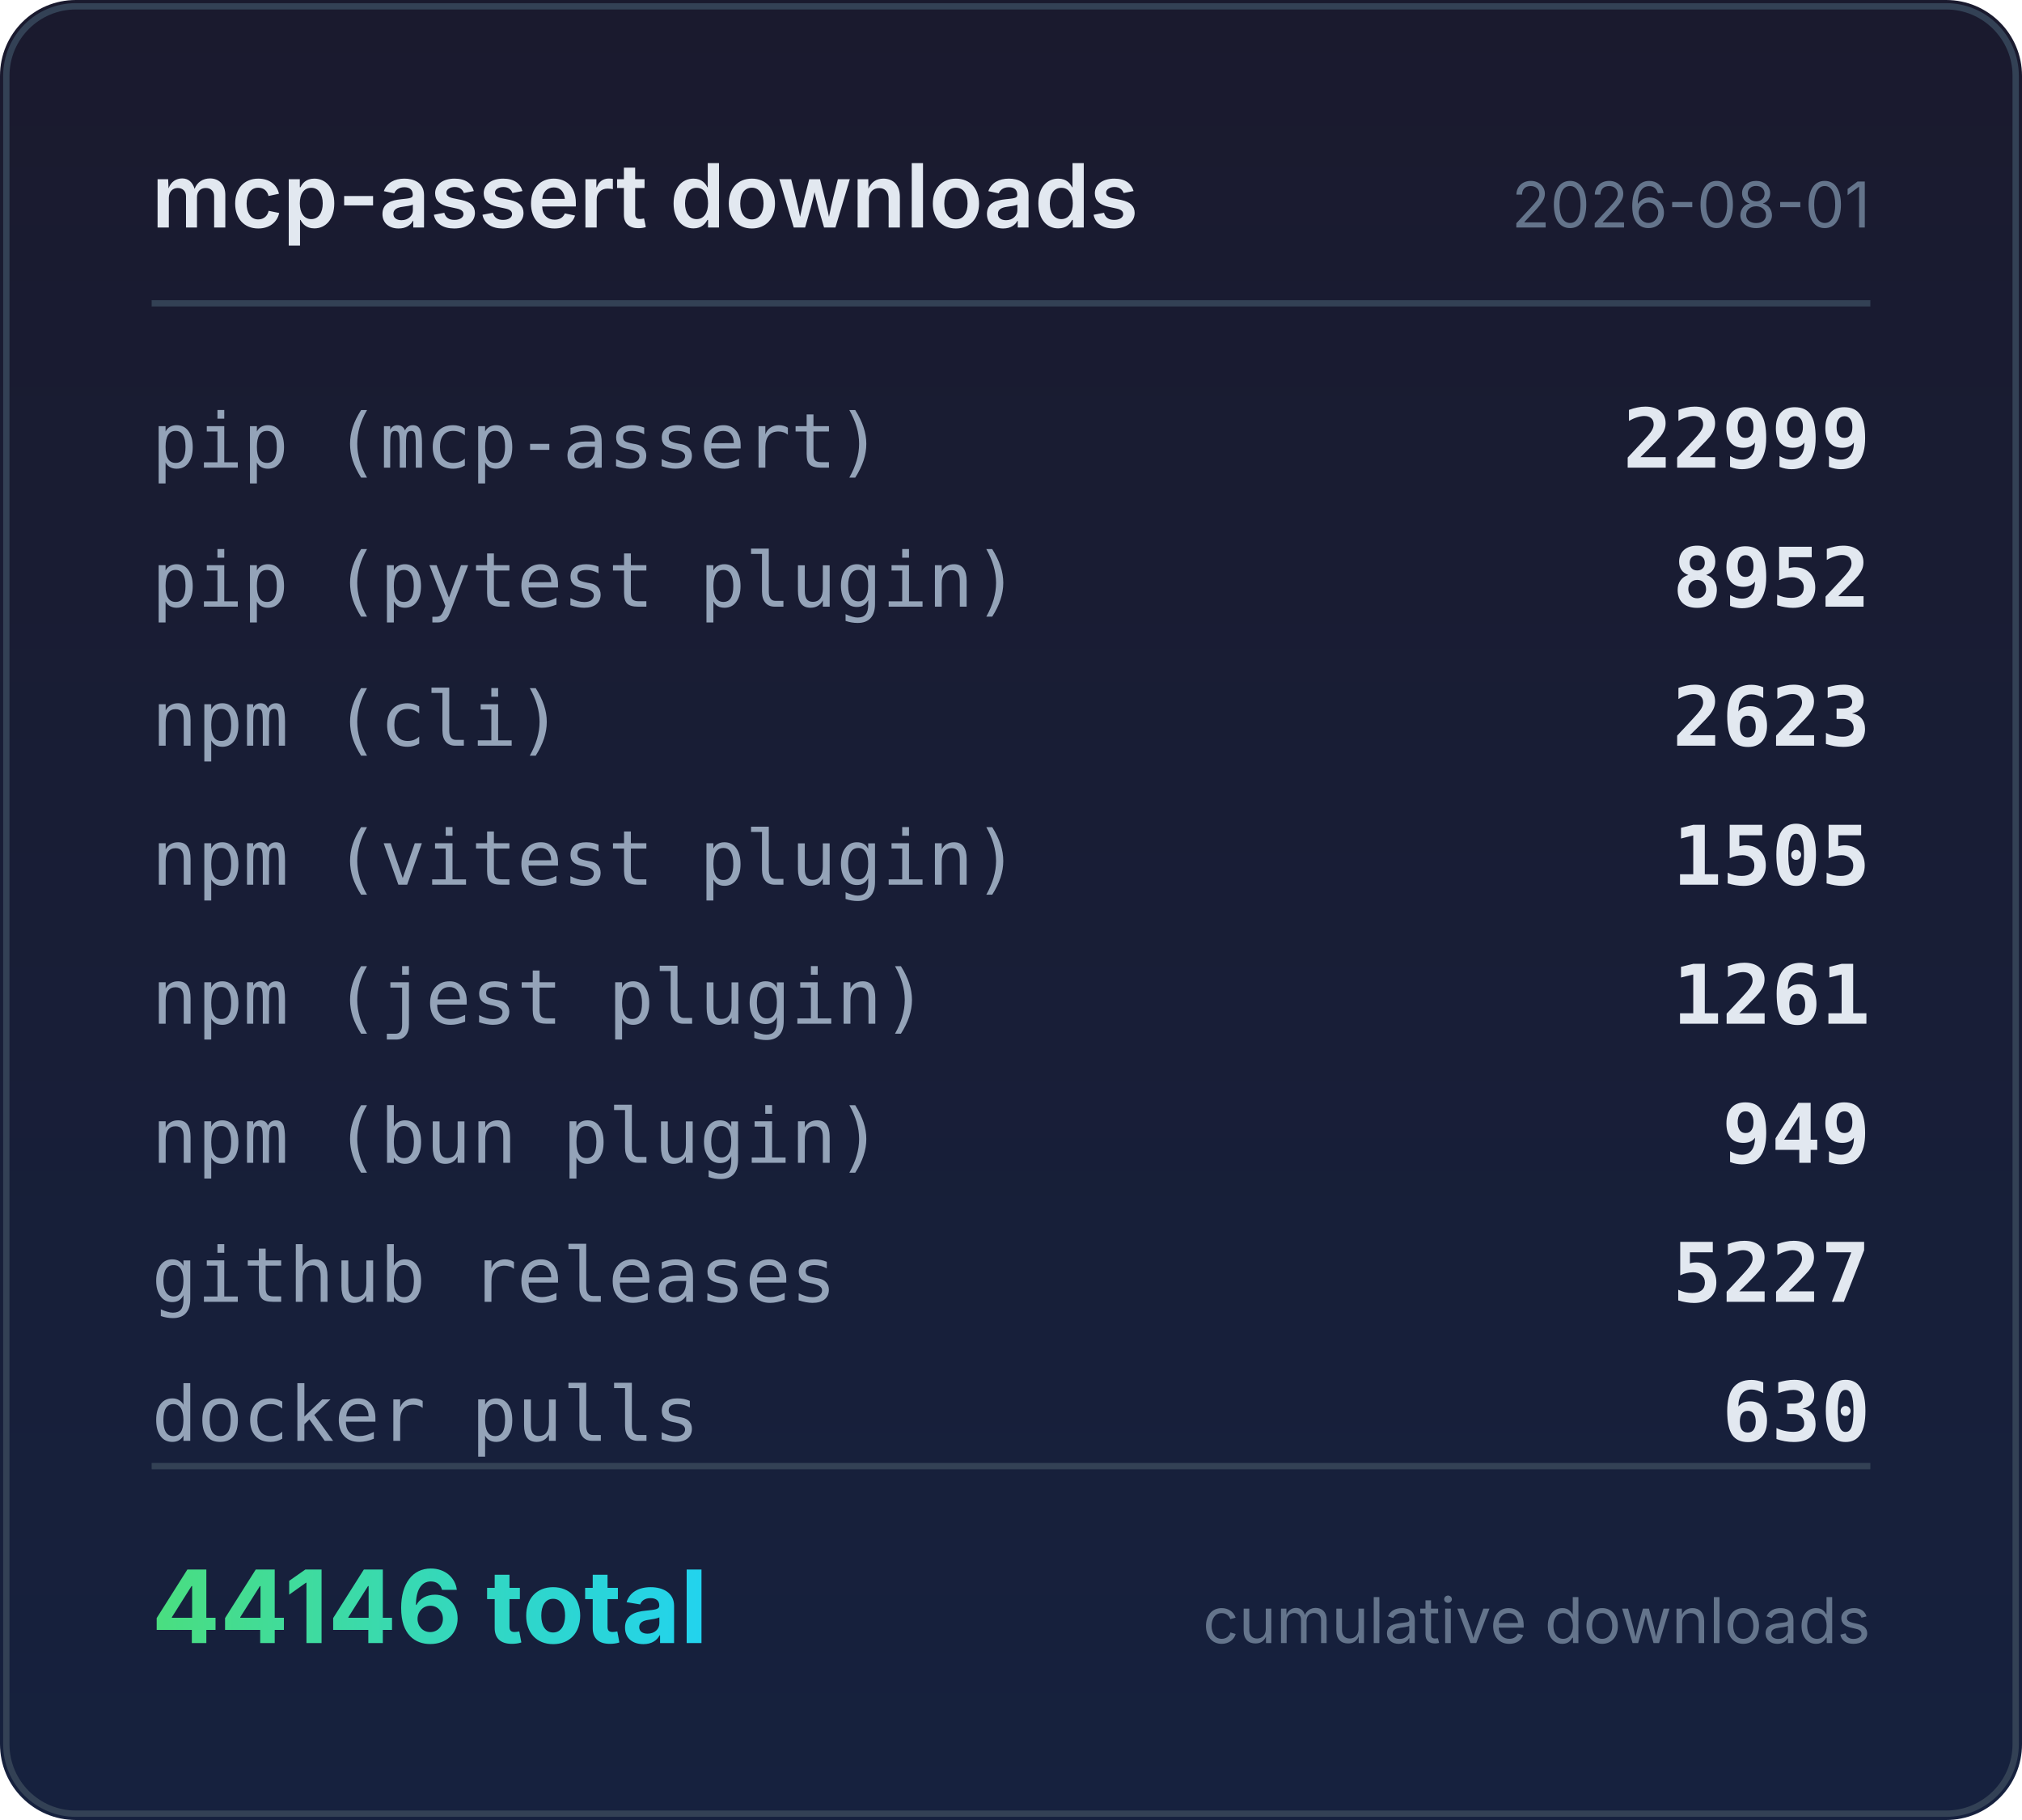
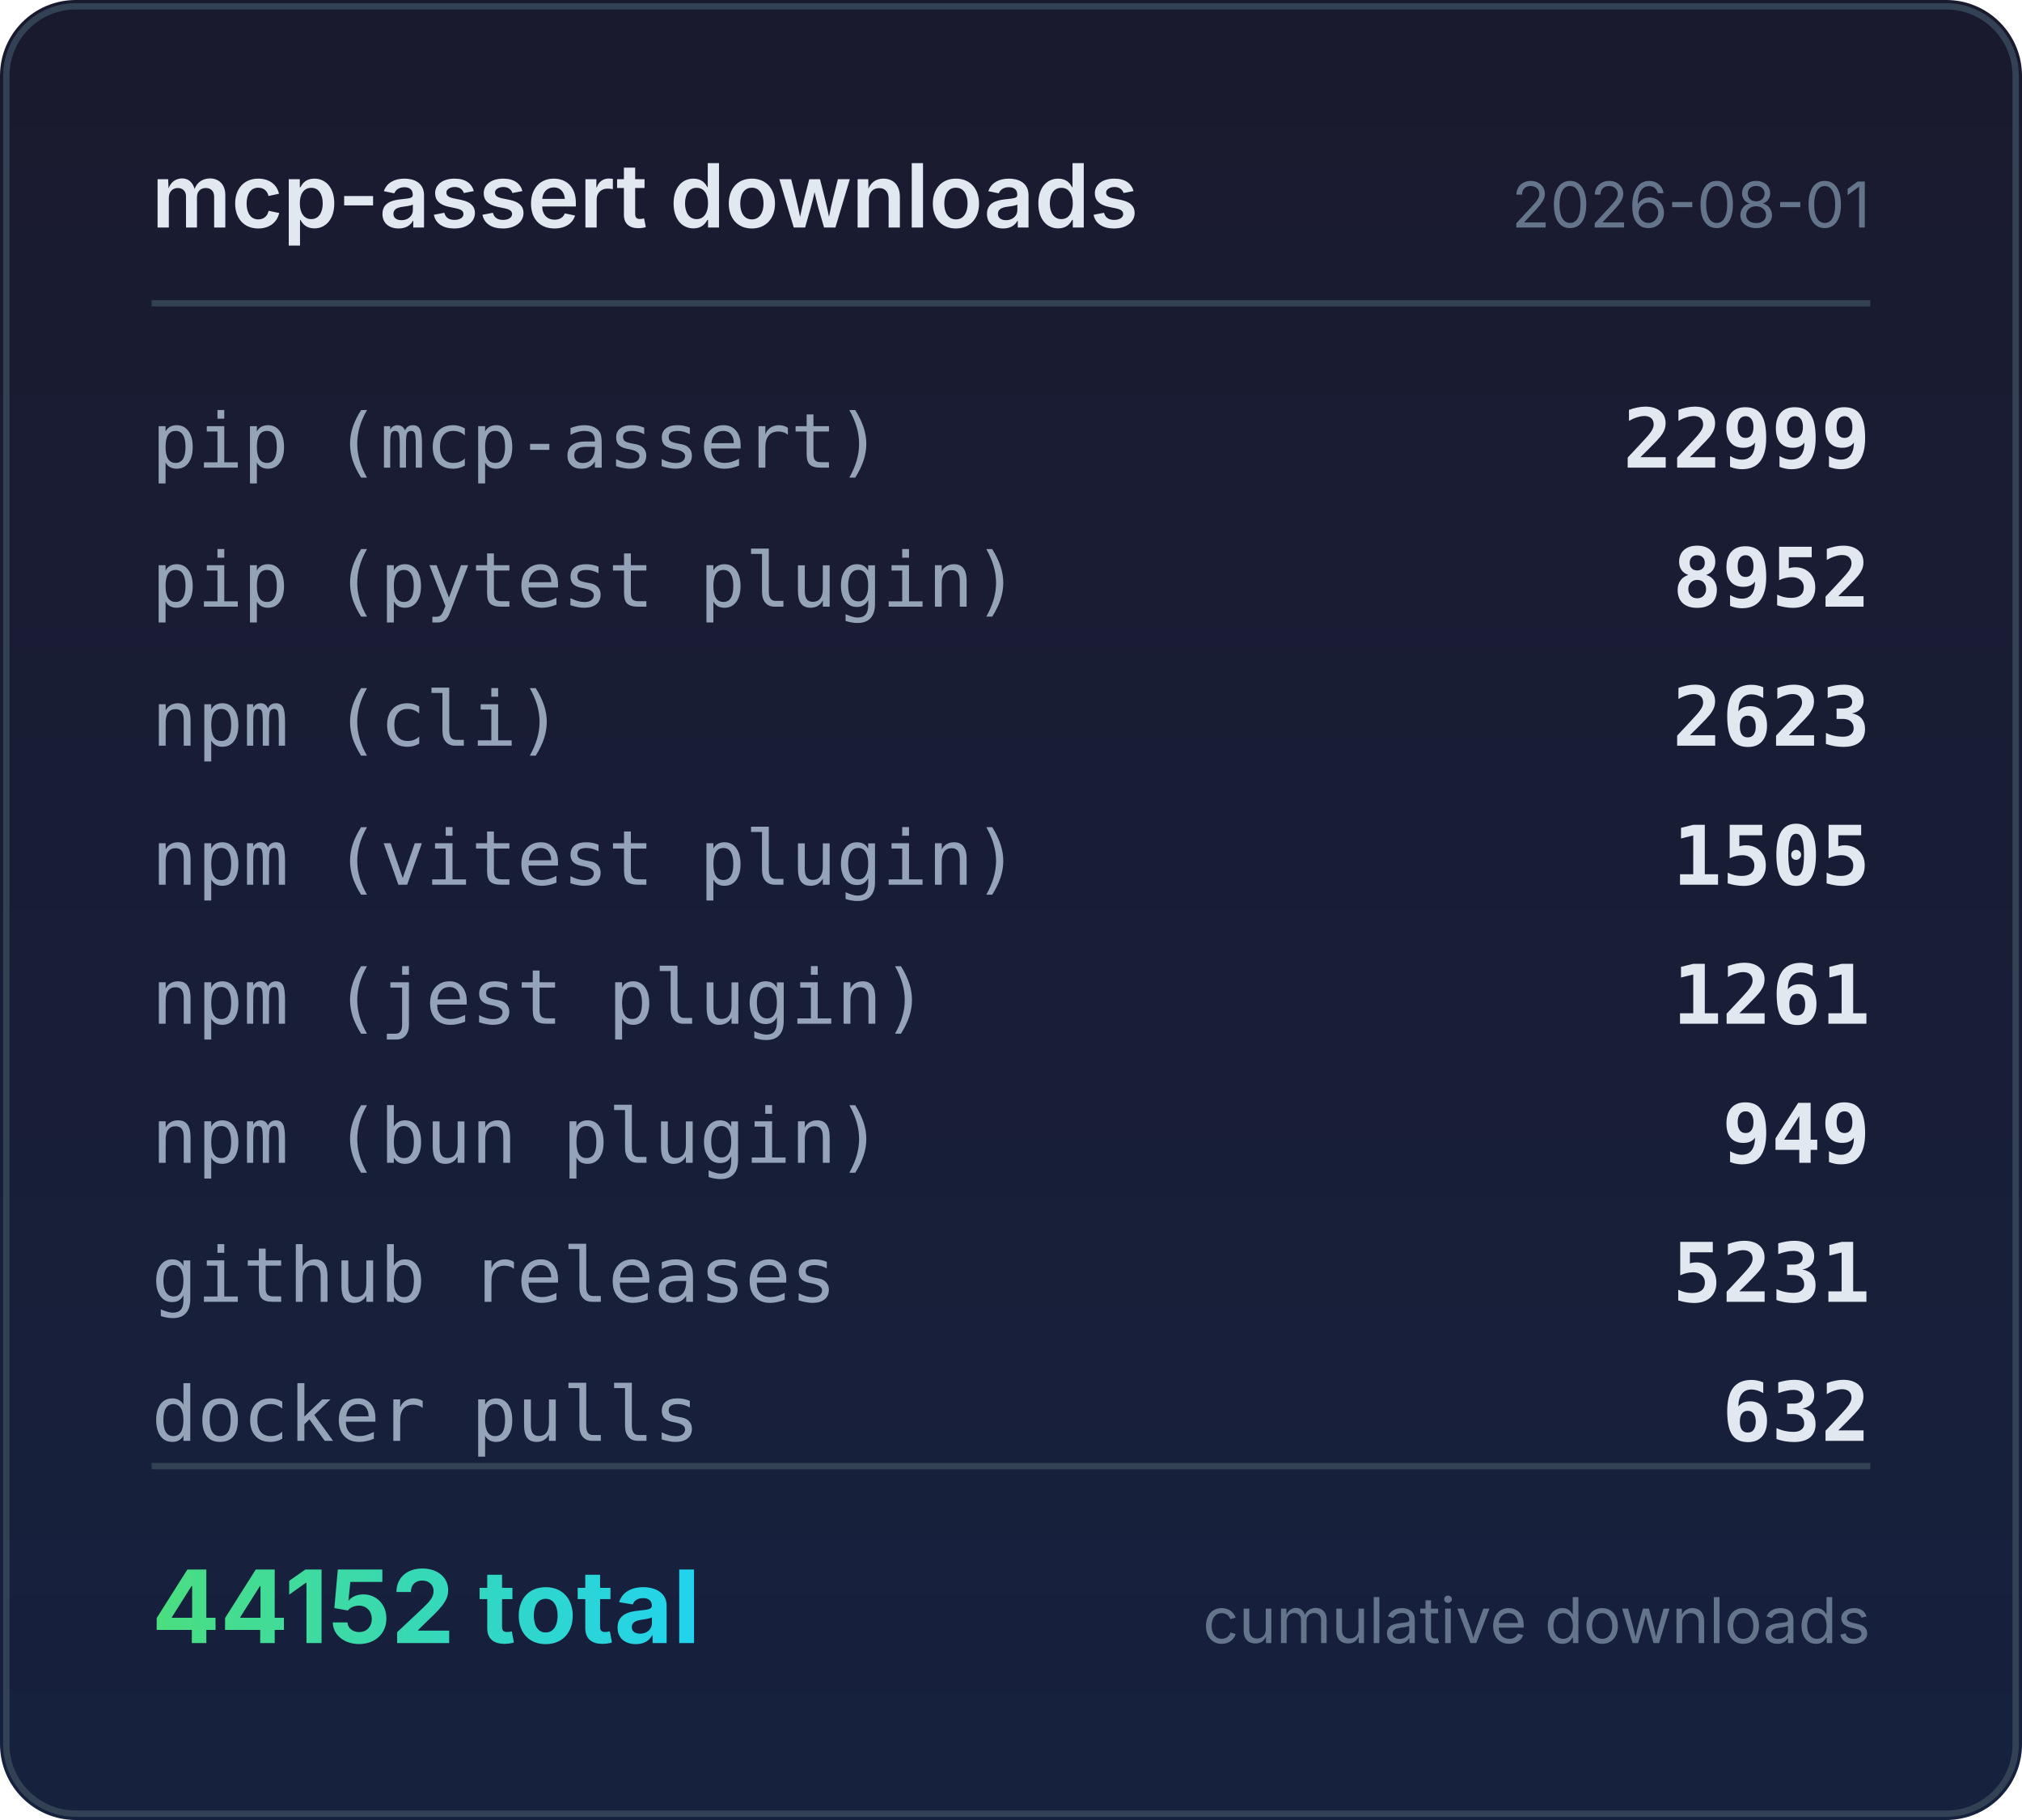
<svg xmlns="http://www.w3.org/2000/svg" width="320" height="288" viewBox="0 0 320 288">
  <defs>
    <linearGradient id="bg" x1="0" y1="0" x2="0" y2="1">
      <stop offset="0%" stop-color="#1a1a2e" />
      <stop offset="100%" stop-color="#16213e" />
    </linearGradient>
    <linearGradient id="accent" x1="0" y1="0" x2="1" y2="0">
      <stop offset="0%" stop-color="#4ade80" />
      <stop offset="100%" stop-color="#22d3ee" />
    </linearGradient>
  </defs>
  <rect width="320" height="288" rx="12" fill="url(#bg)" />
  <rect x="1" y="1" width="318" height="286" rx="11" fill="none" stroke="#334155" stroke-width="1" />
  <text x="24" y="36" fill="#e2e8f0" font-family="system-ui,-apple-system,sans-serif" font-size="14" font-weight="600">mcp-assert downloads</text>
  <text x="296" y="36" fill="#64748b" font-family="system-ui,-apple-system,sans-serif" font-size="10" text-anchor="end">2026-08-01</text>
  <line x1="24" y1="48" x2="296" y2="48" stroke="#334155" stroke-width="1" />
  <text x="24" y="74" fill="#94a3b8" font-family="ui-monospace,monospace" font-size="12">pip (mcp-assert)</text>
  <text x="296" y="74" fill="#e2e8f0" font-family="ui-monospace,monospace" font-size="13" font-weight="600" text-anchor="end">22999</text>
  <text x="24" y="96" fill="#94a3b8" font-family="ui-monospace,monospace" font-size="12">pip (pytest plugin)</text>
  <text x="296" y="96" fill="#e2e8f0" font-family="ui-monospace,monospace" font-size="13" font-weight="600" text-anchor="end">8952</text>
  <text x="24" y="118" fill="#94a3b8" font-family="ui-monospace,monospace" font-size="12">npm (cli)</text>
  <text x="296" y="118" fill="#e2e8f0" font-family="ui-monospace,monospace" font-size="13" font-weight="600" text-anchor="end">2623</text>
  <text x="24" y="140" fill="#94a3b8" font-family="ui-monospace,monospace" font-size="12">npm (vitest plugin)</text>
  <text x="296" y="140" fill="#e2e8f0" font-family="ui-monospace,monospace" font-size="13" font-weight="600" text-anchor="end">1505</text>
  <text x="24" y="162" fill="#94a3b8" font-family="ui-monospace,monospace" font-size="12">npm (jest plugin)</text>
  <text x="296" y="162" fill="#e2e8f0" font-family="ui-monospace,monospace" font-size="13" font-weight="600" text-anchor="end">1261</text>
  <text x="24" y="184" fill="#94a3b8" font-family="ui-monospace,monospace" font-size="12">npm (bun plugin)</text>
  <text x="296" y="184" fill="#e2e8f0" font-family="ui-monospace,monospace" font-size="13" font-weight="600" text-anchor="end">949</text>
  <text x="24" y="206" fill="#94a3b8" font-family="ui-monospace,monospace" font-size="12">github releases</text>
-   <text x="296" y="206" fill="#e2e8f0" font-family="ui-monospace,monospace" font-size="13" font-weight="600" text-anchor="end">5227</text>
+   <text x="296" y="206" fill="#e2e8f0" font-family="ui-monospace,monospace" font-size="13" font-weight="600" text-anchor="end">5231</text>
  <text x="24" y="228" fill="#94a3b8" font-family="ui-monospace,monospace" font-size="12">docker pulls</text>
-   <text x="296" y="228" fill="#e2e8f0" font-family="ui-monospace,monospace" font-size="13" font-weight="600" text-anchor="end">630</text>
+   <text x="296" y="228" fill="#e2e8f0" font-family="ui-monospace,monospace" font-size="13" font-weight="600" text-anchor="end">632</text>
  <line x1="24" y1="232" x2="296" y2="232" stroke="#334155" stroke-width="1" />
-   <text x="24" y="260" fill="url(#accent)" font-family="system-ui,-apple-system,sans-serif" font-size="16" font-weight="700">44146 total</text>
+   <text x="24" y="260" fill="url(#accent)" font-family="system-ui,-apple-system,sans-serif" font-size="16" font-weight="700">44152 total</text>
  <text x="296" y="260" fill="#64748b" font-family="system-ui,-apple-system,sans-serif" font-size="10" text-anchor="end">cumulative downloads</text>
</svg>
